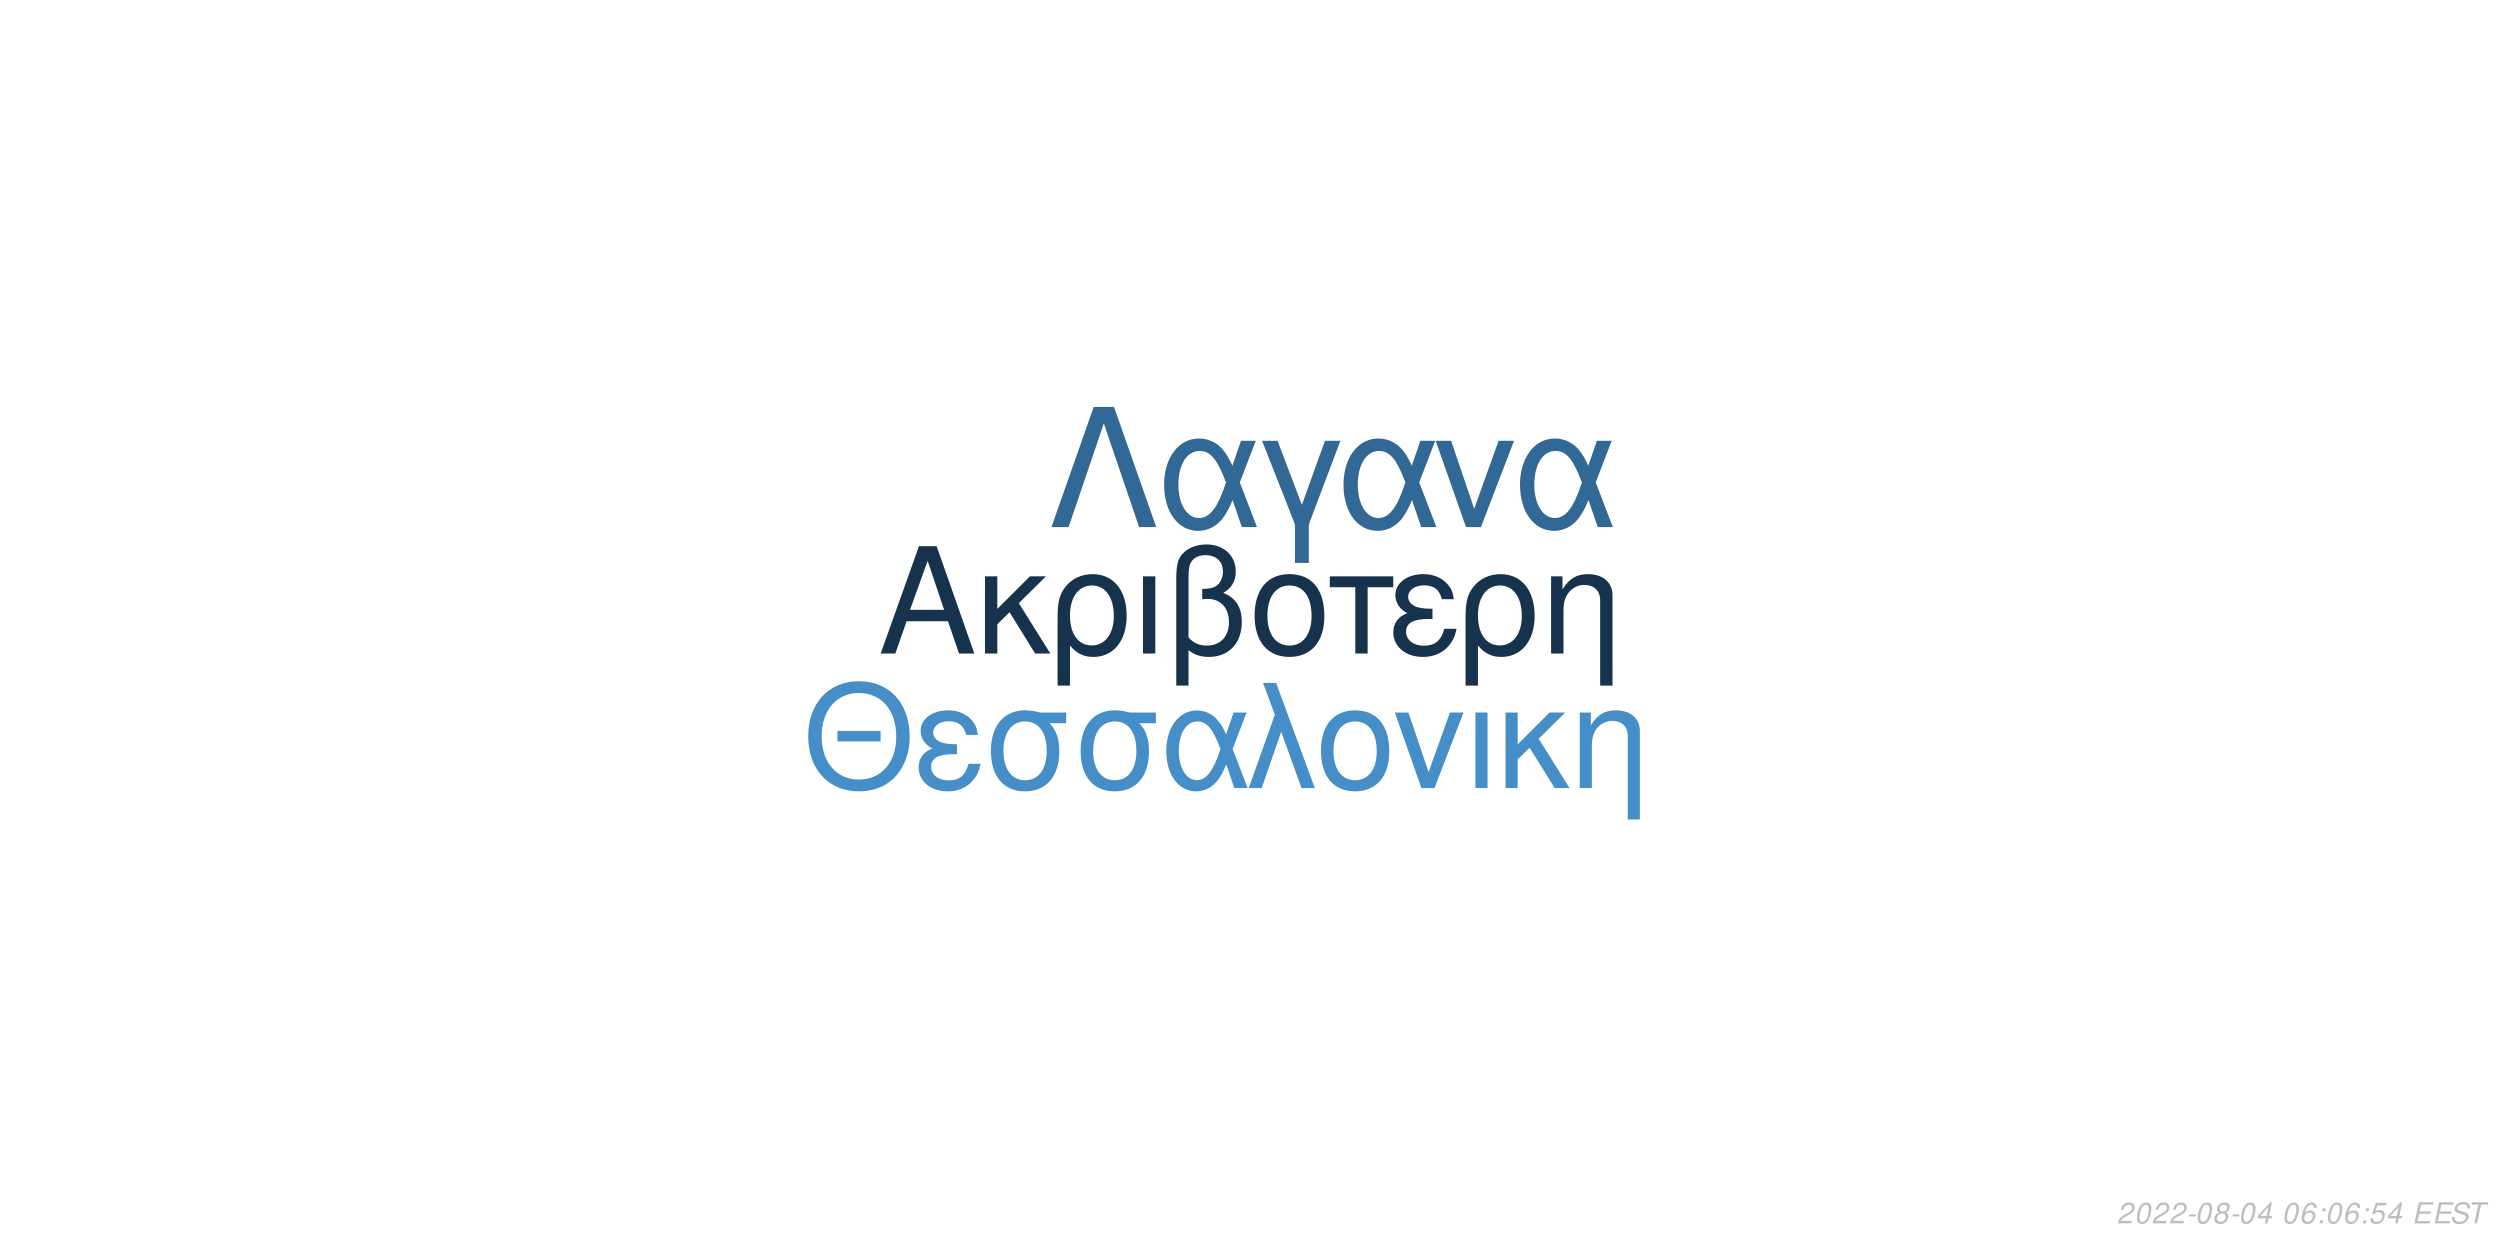
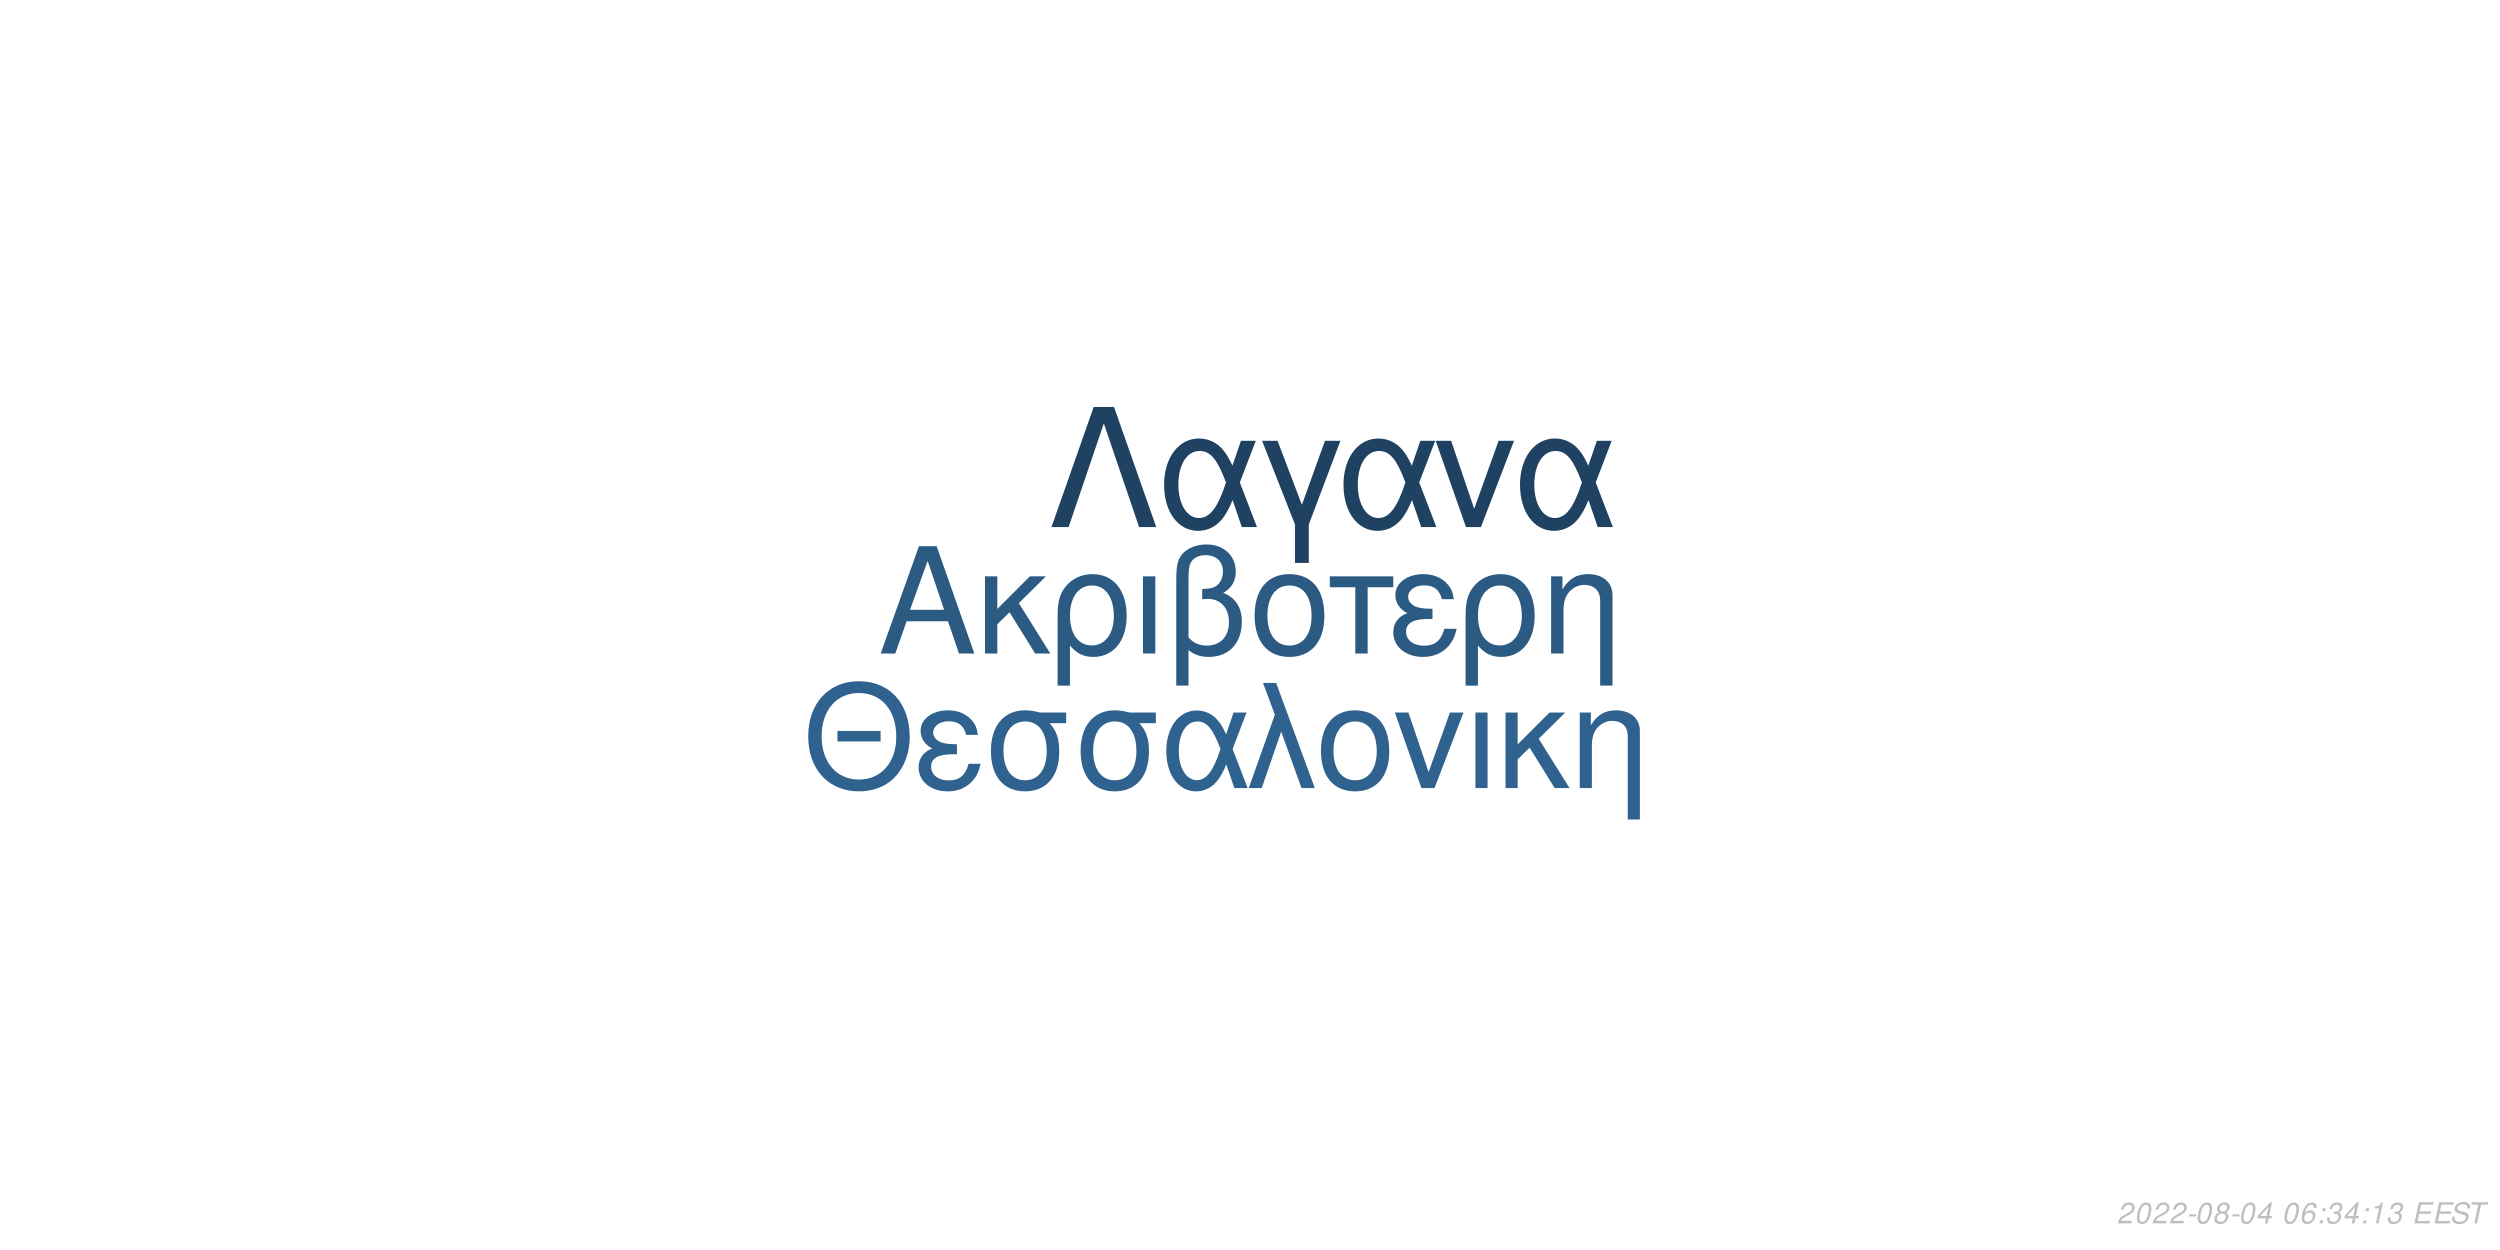
<svg xmlns="http://www.w3.org/2000/svg" xmlns:xlink="http://www.w3.org/1999/xlink" width="864pt" height="432pt" viewBox="0 0 864 432" version="1.1">
  <defs>
    <g>
      <symbol overflow="visible" id="glyph0-0">
        <path style="stroke:none;" d="" />
      </symbol>
      <symbol overflow="visible" id="glyph0-1">
        <path style="stroke:none;" d="M 24.125 -11.141 L 27.938 0 L 33.234 0 L 20.203 -37.094 L 14.094 -37.094 L 0.859 0 L 5.906 0 L 9.828 -11.141 Z M 22.797 -15.109 L 11 -15.109 L 17.094 -32.016 Z M 22.797 -15.109 " />
      </symbol>
      <symbol overflow="visible" id="glyph0-2">
        <path style="stroke:none;" d="M 7.172 -15.422 L 7.172 -26.672 L 2.906 -26.672 L 2.906 0 L 7.172 0 L 7.172 -10.125 L 11.406 -14.25 L 20.25 0 L 25.5 0 L 14.609 -17.406 L 23.969 -26.672 L 18.422 -26.672 Z M 7.172 -15.422 " />
      </symbol>
      <symbol overflow="visible" id="glyph0-3">
        <path style="stroke:none;" d="M 3 11.094 L 7.281 11.094 L 7.281 -2.797 C 9.516 -0.047 11.953 1.172 15.375 1.172 C 22.344 1.172 26.875 -4.422 26.875 -13.031 C 26.875 -21.891 22.297 -27.438 15.062 -27.438 C 11.297 -27.438 7.984 -25.906 5.797 -23.156 C 3.672 -20.516 3 -17.969 3 -12.359 Z M 14.906 -23.516 C 19.547 -23.516 22.438 -19.438 22.438 -12.922 C 22.438 -6.812 19.391 -2.797 14.812 -2.797 C 10.172 -2.797 7.281 -6.766 7.281 -13.125 C 7.281 -19.484 10.234 -23.516 14.906 -23.516 Z M 14.906 -23.516 " />
      </symbol>
      <symbol overflow="visible" id="glyph0-4">
        <path style="stroke:none;" d="M 3.516 0 L 7.781 0 L 7.781 -26.672 L 3.516 -26.672 Z M 3.516 0 " />
      </symbol>
      <symbol overflow="visible" id="glyph0-5">
        <path style="stroke:none;" d="M 4.016 11.094 L 8.25 11.094 L 8.25 -1.172 C 10.172 0.406 12.422 1.172 15.312 1.172 C 22.188 1.172 26.672 -3.609 26.672 -10.891 C 26.672 -15.984 24.578 -19.234 20.25 -20.969 C 23.109 -22.547 24.578 -25.031 24.578 -28.344 C 24.578 -33.844 20.406 -37.703 14.453 -37.703 C 10.938 -37.703 7.734 -36.391 6 -34.25 C 4.484 -32.422 4.016 -30.328 4.016 -25.391 Z M 8.25 -25.656 C 8.25 -29.359 8.5 -30.844 9.469 -32.062 C 10.375 -33.281 12.156 -34 14.094 -34 C 17.812 -34 20.156 -31.812 20.156 -28.297 C 20.156 -25.953 18.984 -23.812 17.297 -23.047 C 16.281 -22.547 15.469 -22.438 12.984 -22.297 L 12.984 -18.781 C 13.734 -18.828 14.344 -18.875 14.969 -18.875 C 19.344 -18.875 22.234 -15.719 22.234 -10.891 C 22.234 -5.906 19.281 -2.75 14.656 -2.75 C 11.953 -2.75 9.922 -3.609 8.25 -5.594 Z M 8.25 -25.656 " />
      </symbol>
      <symbol overflow="visible" id="glyph0-6">
        <path style="stroke:none;" d="M 14.094 -27.438 C 6.562 -27.438 2.094 -22.094 2.094 -13.125 C 2.094 -4.125 6.562 1.172 14.141 1.172 C 21.672 1.172 26.203 -4.172 26.203 -12.922 C 26.203 -22.188 21.828 -27.438 14.094 -27.438 Z M 14.141 -23.516 C 18.938 -23.516 21.781 -19.594 21.781 -12.984 C 21.781 -6.672 18.828 -2.75 14.141 -2.75 C 9.422 -2.75 6.516 -6.672 6.516 -13.125 C 6.516 -19.594 9.422 -23.516 14.141 -23.516 Z M 14.141 -23.516 " />
      </symbol>
      <symbol overflow="visible" id="glyph0-7">
        <path style="stroke:none;" d="M 7.891 0 L 12.156 0 L 12.156 -22.906 L 21.016 -22.906 L 21.016 -26.672 L -0.922 -26.672 L -0.922 -22.906 L 7.891 -22.906 Z M 7.891 0 " />
      </symbol>
      <symbol overflow="visible" id="glyph0-8">
        <path style="stroke:none;" d="M 14.562 -15.469 C 11.344 -15.469 9.562 -15.781 8.297 -16.438 C 6.922 -17.203 6.156 -18.328 6.156 -19.547 C 6.156 -21.891 8.453 -23.562 11.656 -23.562 C 15.062 -23.562 16.953 -22.094 17.812 -18.781 L 21.938 -18.781 C 21.578 -21.266 21.062 -22.5 19.797 -23.922 C 17.812 -26.203 14.906 -27.438 11.453 -27.438 C 5.797 -27.438 1.734 -24.375 1.734 -20.203 C 1.734 -17.609 3.156 -15.375 5.859 -13.938 C 2.797 -12.875 1.016 -10.484 1.016 -7.328 C 1.016 -2.391 5.297 1.172 11.25 1.172 C 14.969 1.172 17.906 -0.109 20.156 -2.641 C 21.578 -4.328 22.297 -5.797 22.906 -8.547 L 18.672 -8.547 C 17.5 -4.422 15.422 -2.703 11.609 -2.703 C 7.938 -2.703 5.438 -4.688 5.438 -7.578 C 5.438 -10.578 7.938 -11.953 13.484 -11.953 C 13.641 -11.953 14.094 -11.953 14.562 -11.906 Z M 14.562 -15.469 " />
      </symbol>
      <symbol overflow="visible" id="glyph0-9">
        <path style="stroke:none;" d="M 3.562 -26.672 L 3.562 0 L 7.844 0 L 7.844 -14.703 C 7.844 -17.906 8.5 -19.891 10.031 -21.531 C 11.406 -22.953 13.188 -23.719 15.062 -23.719 C 18.375 -23.719 20.516 -21.672 20.516 -18.469 L 20.516 11.094 L 24.781 11.094 L 24.781 -20.156 C 24.781 -24.578 21.469 -27.438 16.328 -27.438 C 12.359 -27.438 9.828 -25.906 7.484 -22.188 L 7.484 -26.672 Z M 3.562 -26.672 " />
      </symbol>
      <symbol overflow="visible" id="glyph1-0">
        <path style="stroke:none;" d="" />
      </symbol>
      <symbol overflow="visible" id="glyph1-1">
        <path style="stroke:none;" d="M 26.859 -19.734 L 11.953 -19.734 L 11.953 -16.094 L 26.859 -16.094 Z M 19.328 -36.922 C 8.922 -36.922 1.844 -29.25 1.844 -17.891 C 1.844 -6.484 8.875 1.141 19.391 1.141 C 23.812 1.141 27.703 -0.203 30.641 -2.688 C 34.578 -6.031 36.922 -11.656 36.922 -17.594 C 36.922 -29.297 30 -36.922 19.328 -36.922 Z M 19.328 -32.844 C 27.203 -32.844 32.281 -26.906 32.281 -17.688 C 32.281 -8.922 27.062 -2.938 19.391 -2.938 C 11.609 -2.938 6.484 -8.922 6.484 -17.891 C 6.484 -26.859 11.609 -32.844 19.328 -32.844 Z M 19.328 -32.844 " />
      </symbol>
      <symbol overflow="visible" id="glyph1-2">
        <path style="stroke:none;" d="M 14.25 -15.141 C 11.109 -15.141 9.375 -15.453 8.125 -16.094 C 6.781 -16.844 6.031 -17.938 6.031 -19.141 C 6.031 -21.422 8.266 -23.078 11.406 -23.078 C 14.75 -23.078 16.594 -21.625 17.438 -18.391 L 21.469 -18.391 C 21.125 -20.828 20.625 -22.031 19.391 -23.422 C 17.438 -25.656 14.594 -26.859 11.219 -26.859 C 5.688 -26.859 1.688 -23.875 1.688 -19.781 C 1.688 -17.234 3.094 -15.047 5.734 -13.656 C 2.734 -12.609 1 -10.266 1 -7.172 C 1 -2.344 5.188 1.141 11.016 1.141 C 14.656 1.141 17.547 -0.094 19.734 -2.594 C 21.125 -4.234 21.828 -5.688 22.422 -8.375 L 18.281 -8.375 C 17.141 -4.328 15.094 -2.641 11.359 -2.641 C 7.766 -2.641 5.328 -4.578 5.328 -7.422 C 5.328 -10.359 7.766 -11.703 13.203 -11.703 C 13.359 -11.703 13.797 -11.703 14.25 -11.656 Z M 14.25 -15.141 " />
      </symbol>
      <symbol overflow="visible" id="glyph1-3">
        <path style="stroke:none;" d="M 29 -26.109 L 19.938 -26.109 C 17.594 -26.703 16.438 -26.859 14.703 -26.859 C 7.469 -26.859 2.984 -21.469 2.984 -12.859 C 2.984 -4.031 7.375 1.141 14.797 1.141 C 22.172 1.141 26.609 -4.078 26.609 -12.656 C 26.609 -17.047 25.656 -19.828 23.266 -22.422 L 29 -22.422 Z M 14.797 -23.016 C 19.531 -23.016 22.266 -19.234 22.266 -12.75 C 22.266 -6.531 19.438 -2.688 14.797 -2.688 C 10.172 -2.688 7.328 -6.531 7.328 -12.859 C 7.328 -19.188 10.172 -23.016 14.797 -23.016 Z M 14.797 -23.016 " />
      </symbol>
      <symbol overflow="visible" id="glyph1-4">
        <path style="stroke:none;" d="M 29.344 -26.109 L 24.859 -26.109 L 22.266 -18.578 C 21.125 -21.031 20.484 -22.125 19.328 -23.469 C 17.547 -25.609 14.906 -26.812 12.156 -26.812 C 5.984 -26.812 1.594 -20.984 1.594 -12.812 C 1.594 -4.578 5.828 1.141 11.906 1.141 C 14.953 1.141 17.734 -0.344 19.625 -3.047 C 20.672 -4.531 21.281 -5.688 22.328 -8.172 L 25.109 0 L 29.703 0 L 24.516 -13.5 Z M 20.328 -13.5 C 17.891 -5.922 15.453 -2.734 12.156 -2.734 C 8.516 -2.734 5.922 -6.922 5.922 -12.812 C 5.922 -18.938 8.516 -23.016 12.359 -23.016 C 15.594 -23.016 17.688 -20.531 20.328 -13.5 Z M 20.328 -13.5 " />
      </symbol>
      <symbol overflow="visible" id="glyph1-5">
        <path style="stroke:none;" d="M 1.094 0 L 5.578 0 L 12.312 -19.484 L 19.328 0 L 23.922 0 L 10.562 -36.328 L 6.031 -36.328 L 10.109 -25.359 Z M 1.094 0 " />
      </symbol>
      <symbol overflow="visible" id="glyph1-6">
        <path style="stroke:none;" d="M 13.797 -26.859 C 6.422 -26.859 2.047 -21.625 2.047 -12.859 C 2.047 -4.031 6.422 1.141 13.859 1.141 C 21.234 1.141 25.656 -4.078 25.656 -12.656 C 25.656 -21.719 21.375 -26.859 13.797 -26.859 Z M 13.859 -23.016 C 18.531 -23.016 21.328 -19.188 21.328 -12.703 C 21.328 -6.531 18.438 -2.688 13.859 -2.688 C 9.219 -2.688 6.375 -6.531 6.375 -12.859 C 6.375 -19.188 9.219 -23.016 13.859 -23.016 Z M 13.859 -23.016 " />
      </symbol>
      <symbol overflow="visible" id="glyph1-7">
        <path style="stroke:none;" d="M 14.297 0 L 24.312 -26.109 L 19.625 -26.109 L 12.25 -5.531 L 5.281 -26.109 L 0.594 -26.109 L 9.766 0 Z M 14.297 0 " />
      </symbol>
      <symbol overflow="visible" id="glyph1-8">
        <path style="stroke:none;" d="M 3.438 0 L 7.625 0 L 7.625 -26.109 L 3.438 -26.109 Z M 3.438 0 " />
      </symbol>
      <symbol overflow="visible" id="glyph1-9">
        <path style="stroke:none;" d="M 7.031 -15.094 L 7.031 -26.109 L 2.844 -26.109 L 2.844 0 L 7.031 0 L 7.031 -9.922 L 11.156 -13.953 L 19.828 0 L 24.969 0 L 14.297 -17.047 L 23.469 -26.109 L 18.031 -26.109 Z M 7.031 -15.094 " />
      </symbol>
      <symbol overflow="visible" id="glyph1-10">
        <path style="stroke:none;" d="M 3.484 -26.109 L 3.484 0 L 7.672 0 L 7.672 -14.406 C 7.672 -17.547 8.328 -19.484 9.812 -21.078 C 11.156 -22.469 12.906 -23.219 14.75 -23.219 C 17.984 -23.219 20.078 -21.234 20.078 -18.094 L 20.078 10.859 L 24.266 10.859 L 24.266 -19.734 C 24.266 -24.062 21.031 -26.859 16 -26.859 C 12.109 -26.859 9.609 -25.359 7.328 -21.719 L 7.328 -26.109 Z M 3.484 -26.109 " />
      </symbol>
      <symbol overflow="visible" id="glyph2-0">
        <path style="stroke:none;" d="" />
      </symbol>
      <symbol overflow="visible" id="glyph2-1">
        <path style="stroke:none;" d="M 22.531 -41.484 L 15.484 -41.484 L 0.906 0 L 6.828 0 L 19 -35.797 L 31.188 0 L 37.109 0 Z M 22.531 -41.484 " />
      </symbol>
      <symbol overflow="visible" id="glyph2-2">
        <path style="stroke:none;" d="M 33.516 -29.812 L 28.391 -29.812 L 25.438 -21.219 C 24.125 -24.016 23.391 -25.266 22.078 -26.797 C 20.031 -29.25 17.016 -30.609 13.891 -30.609 C 6.828 -30.609 1.828 -23.953 1.828 -14.625 C 1.828 -5.234 6.656 1.312 13.594 1.312 C 17.078 1.312 20.266 -0.391 22.422 -3.469 C 23.609 -5.172 24.297 -6.484 25.5 -9.328 L 28.688 0 L 33.922 0 L 28 -15.422 Z M 23.219 -15.422 C 20.422 -6.766 17.641 -3.125 13.891 -3.125 C 9.734 -3.125 6.766 -7.906 6.766 -14.625 C 6.766 -21.625 9.734 -26.297 14.109 -26.297 C 17.812 -26.297 20.203 -23.453 23.219 -15.422 Z M 23.219 -15.422 " />
      </symbol>
      <symbol overflow="visible" id="glyph2-3">
        <path style="stroke:none;" d="M 12.062 12.406 L 16.844 12.406 L 16.844 -0.906 L 27.766 -29.812 L 22.422 -29.812 L 14.453 -7.688 L 6.031 -29.812 L 0.688 -29.812 L 12.062 -0.906 Z M 12.062 12.406 " />
      </symbol>
      <symbol overflow="visible" id="glyph2-4">
        <path style="stroke:none;" d="M 16.328 0 L 27.766 -29.812 L 22.422 -29.812 L 14 -6.312 L 6.031 -29.812 L 0.688 -29.812 L 11.156 0 Z M 16.328 0 " />
      </symbol>
      <symbol overflow="visible" id="glyph3-0">
        <path style="stroke:none;" d="" />
      </symbol>
      <symbol overflow="visible" id="glyph3-1">
        <path style="stroke:none;" d="M 5.234 -0.875 L 1.469 -0.875 C 1.641 -1.375 2.203 -1.891 3.109 -2.344 L 4.234 -2.938 C 5.562 -3.625 6.219 -4.469 6.219 -5.484 C 6.219 -5.938 6.062 -6.359 5.797 -6.656 C 5.469 -7.047 4.984 -7.234 4.312 -7.234 C 2.766 -7.234 1.891 -6.453 1.484 -4.734 L 2.375 -4.734 C 2.484 -5.188 2.609 -5.484 2.797 -5.75 C 3.094 -6.203 3.609 -6.453 4.188 -6.453 C 4.891 -6.453 5.344 -6.031 5.344 -5.375 C 5.344 -4.703 4.859 -4.094 4.016 -3.656 L 2.984 -3.125 C 1.234 -2.188 0.797 -1.656 0.344 -0.016 L 5.047 -0.016 Z M 5.234 -0.875 " />
      </symbol>
      <symbol overflow="visible" id="glyph3-2">
        <path style="stroke:none;" d="M 4.203 -7.234 C 3.375 -7.234 2.688 -6.812 2.125 -5.984 C 1.484 -5.047 0.984 -3.188 0.984 -1.734 C 0.984 -1.109 1.172 -0.562 1.484 -0.266 C 1.797 0.047 2.281 0.234 2.766 0.234 C 3.625 0.234 4.281 -0.156 4.859 -1.016 C 5.516 -1.953 6 -3.797 6 -5.266 C 6 -6.5 5.328 -7.234 4.203 -7.234 Z M 4.094 -6.453 C 4.734 -6.453 5.125 -5.984 5.125 -5.156 C 5.125 -4.203 4.781 -2.625 4.406 -1.812 C 3.984 -0.938 3.516 -0.547 2.875 -0.547 C 2.25 -0.547 1.875 -1.031 1.875 -1.828 C 1.875 -2.797 2.203 -4.344 2.594 -5.203 C 2.984 -6.047 3.453 -6.453 4.094 -6.453 Z M 4.094 -6.453 " />
      </symbol>
      <symbol overflow="visible" id="glyph3-3">
        <path style="stroke:none;" d="M 3.516 -3.125 L 1.125 -3.125 L 0.969 -2.406 L 3.359 -2.406 Z M 3.516 -3.125 " />
      </symbol>
      <symbol overflow="visible" id="glyph3-4">
        <path style="stroke:none;" d="M 4.766 -3.797 C 5.078 -3.969 5.234 -4.078 5.438 -4.234 C 5.812 -4.594 6.062 -5.172 6.062 -5.734 C 6.062 -6.625 5.344 -7.234 4.266 -7.234 C 2.812 -7.234 1.703 -6.219 1.703 -4.875 C 1.703 -4.406 1.875 -4.125 2.359 -3.812 C 1.297 -3.312 0.75 -2.516 0.75 -1.469 C 0.75 -0.438 1.547 0.234 2.812 0.234 C 3.656 0.234 4.359 -0.094 4.938 -0.734 C 5.359 -1.234 5.609 -1.859 5.609 -2.438 C 5.609 -3.047 5.312 -3.516 4.766 -3.797 Z M 4.109 -6.453 C 4.797 -6.453 5.188 -6.125 5.188 -5.578 C 5.188 -5.266 5.062 -4.922 4.859 -4.672 C 4.562 -4.312 4.188 -4.156 3.656 -4.156 C 2.984 -4.156 2.594 -4.453 2.594 -4.984 C 2.594 -5.859 3.203 -6.453 4.109 -6.453 Z M 3.453 -3.406 C 4.234 -3.406 4.734 -2.984 4.734 -2.312 C 4.734 -1.312 3.922 -0.547 2.875 -0.547 C 2.125 -0.547 1.625 -0.969 1.625 -1.625 C 1.625 -2.609 2.438 -3.406 3.453 -3.406 Z M 3.453 -3.406 " />
      </symbol>
      <symbol overflow="visible" id="glyph3-5">
        <path style="stroke:none;" d="M 3.625 -1.75 L 3.266 0 L 4.141 0 L 4.516 -1.75 L 5.562 -1.75 L 5.734 -2.531 L 4.688 -2.531 L 5.688 -7.234 L 5.016 -7.234 L 0.844 -2.672 L 0.641 -1.75 Z M 3.797 -2.531 L 1.594 -2.531 L 4.469 -5.703 Z M 3.797 -2.531 " />
      </symbol>
      <symbol overflow="visible" id="glyph3-6">
        <path style="stroke:none;" d="" />
      </symbol>
      <symbol overflow="visible" id="glyph3-7">
        <path style="stroke:none;" d="M 6.125 -5.344 L 6.141 -5.625 C 6.141 -6.609 5.453 -7.234 4.391 -7.234 C 3.438 -7.234 2.641 -6.719 2.016 -5.703 C 1.422 -4.781 0.938 -2.953 0.938 -1.688 C 0.938 -0.516 1.688 0.234 2.859 0.234 C 3.703 0.234 4.438 -0.156 5 -0.875 C 5.406 -1.422 5.672 -2.156 5.672 -2.766 C 5.672 -3.812 4.969 -4.5 3.906 -4.5 C 3.234 -4.5 2.672 -4.234 2.094 -3.625 C 2.406 -5.375 3.234 -6.453 4.25 -6.453 C 4.703 -6.453 5.062 -6.234 5.172 -5.844 C 5.203 -5.719 5.234 -5.578 5.25 -5.344 Z M 3.656 -3.734 C 4.344 -3.734 4.797 -3.281 4.797 -2.625 C 4.797 -1.469 3.984 -0.547 2.984 -0.547 C 2.297 -0.547 1.812 -1.047 1.812 -1.766 C 1.812 -2.859 2.625 -3.734 3.656 -3.734 Z M 3.656 -3.734 " />
      </symbol>
      <symbol overflow="visible" id="glyph3-8">
        <path style="stroke:none;" d="M 2.359 -1.031 L 1.312 -1.031 L 1.094 0 L 2.141 0 Z M 3.266 -5.234 L 2.219 -5.234 L 2 -4.203 L 3.047 -4.203 Z M 3.266 -5.234 " />
      </symbol>
      <symbol overflow="visible" id="glyph3-9">
-         <path style="stroke:none;" d="M 6.297 -7.094 L 2.594 -7.094 L 1.234 -3.234 L 2.047 -3.234 C 2.656 -3.766 2.938 -3.906 3.531 -3.906 C 4.328 -3.906 4.797 -3.453 4.797 -2.688 C 4.797 -1.438 3.969 -0.547 2.828 -0.547 C 2.031 -0.547 1.609 -0.938 1.578 -1.734 L 0.703 -1.734 L 0.703 -1.516 C 0.703 -0.938 0.844 -0.547 1.188 -0.266 C 1.562 0.062 2.078 0.234 2.703 0.234 C 3.656 0.234 4.391 -0.156 4.984 -0.922 C 5.422 -1.5 5.672 -2.234 5.672 -2.953 C 5.672 -4 4.938 -4.672 3.812 -4.672 C 3.328 -4.672 2.906 -4.547 2.406 -4.234 L 3.109 -6.219 L 6.109 -6.219 Z M 6.297 -7.094 " />
+         <path style="stroke:none;" d="M 2.922 -3.312 C 3.125 -3.344 3.234 -3.344 3.375 -3.344 C 4.203 -3.344 4.688 -3 4.688 -2.406 C 4.688 -1.312 3.906 -0.547 2.781 -0.547 C 2.047 -0.547 1.594 -0.938 1.594 -1.562 C 1.594 -1.719 1.609 -1.844 1.656 -2.094 L 0.766 -2.094 C 0.734 -1.797 0.719 -1.641 0.719 -1.469 C 0.719 -0.375 1.406 0.234 2.641 0.234 C 3.547 0.234 4.297 -0.078 4.812 -0.656 C 5.266 -1.156 5.562 -1.875 5.562 -2.547 C 5.562 -3.125 5.344 -3.453 4.797 -3.734 C 5.641 -4.234 6.016 -4.844 6.016 -5.734 C 6.016 -6.656 5.312 -7.234 4.203 -7.234 C 3.375 -7.234 2.672 -6.938 2.188 -6.375 C 1.891 -6.031 1.703 -5.641 1.516 -4.906 L 2.391 -4.906 C 2.5 -5.359 2.594 -5.594 2.734 -5.812 C 3.047 -6.234 3.516 -6.453 4.078 -6.453 C 4.734 -6.453 5.141 -6.125 5.141 -5.578 C 5.141 -5.188 5.016 -4.797 4.797 -4.547 C 4.516 -4.234 4 -4.062 3.266 -4.062 L 3.078 -4.062 Z M 2.922 -3.312 " />
      </symbol>
      <symbol overflow="visible" id="glyph3-10">
+         <path style="stroke:none;" d="M 3.703 -5.188 L 2.594 0 L 3.469 0 L 5.016 -7.234 L 4.438 -7.234 C 3.906 -6.156 3.688 -6.016 2.234 -5.812 L 2.109 -5.188 Z M 3.703 -5.188 " />
+       </symbol>
+       <symbol overflow="visible" id="glyph3-11">
        <path style="stroke:none;" d="M 2.547 -3.312 L 6.5 -3.312 L 6.688 -4.141 L 2.719 -4.141 L 3.219 -6.469 L 7.344 -6.469 L 7.516 -7.297 L 2.453 -7.297 L 0.906 0 L 6.125 0 L 6.297 -0.812 L 2.016 -0.812 Z M 2.547 -3.312 " />
      </symbol>
-       <symbol overflow="visible" id="glyph3-11">
+       <symbol overflow="visible" id="glyph3-12">
        <path style="stroke:none;" d="M 7.062 -5.156 C 7.125 -5.438 7.141 -5.562 7.141 -5.703 C 7.141 -6.156 6.938 -6.594 6.594 -6.891 C 6.188 -7.25 5.656 -7.406 4.875 -7.406 C 3.844 -7.406 3.047 -7.125 2.5 -6.562 C 2.094 -6.141 1.781 -5.438 1.781 -4.922 C 1.781 -4.297 2.219 -3.766 2.891 -3.562 L 4.594 -3.094 C 5.406 -2.859 5.734 -2.578 5.734 -2.094 C 5.734 -1.781 5.547 -1.406 5.266 -1.141 C 4.844 -0.766 4.266 -0.578 3.453 -0.578 C 2.328 -0.578 1.812 -0.984 1.812 -1.906 C 1.812 -2.047 1.812 -2.125 1.844 -2.312 L 0.984 -2.312 C 0.906 -2.062 0.891 -1.906 0.891 -1.688 C 0.891 -0.484 1.797 0.234 3.297 0.234 C 4.359 0.234 5.234 -0.062 5.812 -0.609 C 6.344 -1.078 6.688 -1.797 6.688 -2.375 C 6.688 -2.641 6.609 -2.906 6.453 -3.156 C 6.234 -3.5 5.938 -3.703 5.469 -3.828 L 3.75 -4.312 C 2.984 -4.547 2.734 -4.734 2.734 -5.188 C 2.734 -5.547 2.875 -5.844 3.188 -6.109 C 3.547 -6.438 4.031 -6.594 4.703 -6.594 C 5.266 -6.594 5.688 -6.484 5.906 -6.297 C 6.094 -6.125 6.219 -5.797 6.219 -5.516 C 6.219 -5.422 6.203 -5.344 6.188 -5.156 Z M 7.062 -5.156 " />
      </symbol>
-       <symbol overflow="visible" id="glyph3-12">
+       <symbol overflow="visible" id="glyph3-13">
        <path style="stroke:none;" d="M 4.938 -6.469 L 7.312 -6.469 L 7.484 -7.297 L 1.75 -7.297 L 1.578 -6.469 L 3.984 -6.469 L 2.609 0 L 3.547 0 Z M 4.938 -6.469 " />
      </symbol>
    </g>
  </defs>
  <g id="surface1">
    <rect x="0" y="0" width="864" height="432" style="fill:rgb(100%,100%,100%);fill-opacity:1;stroke:none;" />
-     <g style="fill:rgb(9.02%,19.608%,29.804%);fill-opacity:1;">
+     <g style="fill:rgb(16.863%,35.294%,51.373%);fill-opacity:1;">
      <use xlink:href="#glyph0-1" x="303.5" y="225.861" />
      <use xlink:href="#glyph0-2" x="337.5" y="225.861" />
      <use xlink:href="#glyph0-3" x="362.5" y="225.861" />
      <use xlink:href="#glyph0-4" x="391.5" y="225.861" />
      <use xlink:href="#glyph0-5" x="402.5" y="225.861" />
      <use xlink:href="#glyph0-6" x="431.5" y="225.861" />
      <use xlink:href="#glyph0-7" x="460.5" y="225.861" />
      <use xlink:href="#glyph0-8" x="480.5" y="225.861" />
      <use xlink:href="#glyph0-3" x="503.5" y="225.861" />
      <use xlink:href="#glyph0-9" x="532.5" y="225.861" />
    </g>
-     <g style="fill:rgb(27.059%,55.686%,78.431%);fill-opacity:1;">
+     <g style="fill:rgb(18.431%,38.431%,55.686%);fill-opacity:1;">
      <use xlink:href="#glyph1-1" x="277.473" y="272.354" />
      <use xlink:href="#glyph1-2" x="316.473" y="272.354" />
      <use xlink:href="#glyph1-3" x="339.473" y="272.354" />
      <use xlink:href="#glyph1-3" x="370.473" y="272.354" />
      <use xlink:href="#glyph1-4" x="401.473" y="272.354" />
      <use xlink:href="#glyph1-5" x="430.473" y="272.354" />
      <use xlink:href="#glyph1-6" x="454.473" y="272.354" />
      <use xlink:href="#glyph1-7" x="481.473" y="272.354" />
      <use xlink:href="#glyph1-8" x="506.473" y="272.354" />
      <use xlink:href="#glyph1-9" x="517.473" y="272.354" />
      <use xlink:href="#glyph1-10" x="542.473" y="272.354" />
    </g>
-     <g style="fill:rgb(19.608%,40.784%,58.431%);fill-opacity:1;">
+     <g style="fill:rgb(12.157%,25.882%,38.824%);fill-opacity:1;">
      <use xlink:href="#glyph2-1" x="362.484" y="182.152" />
      <use xlink:href="#glyph2-2" x="400.484" y="182.152" />
      <use xlink:href="#glyph2-3" x="435.484" y="182.152" />
      <use xlink:href="#glyph2-2" x="462.484" y="182.152" />
      <use xlink:href="#glyph2-4" x="495.484" y="182.152" />
      <use xlink:href="#glyph2-2" x="523.484" y="182.152" />
    </g>
    <g style="fill:rgb(74.51%,74.51%,74.51%);fill-opacity:1;">
      <use xlink:href="#glyph3-1" x="731.52" y="422.81" />
      <use xlink:href="#glyph3-2" x="737.52" y="422.81" />
      <use xlink:href="#glyph3-1" x="743.52" y="422.81" />
      <use xlink:href="#glyph3-1" x="749.52" y="422.81" />
      <use xlink:href="#glyph3-3" x="755.52" y="422.81" />
      <use xlink:href="#glyph3-2" x="758.52" y="422.81" />
      <use xlink:href="#glyph3-4" x="764.52" y="422.81" />
      <use xlink:href="#glyph3-3" x="770.52" y="422.81" />
      <use xlink:href="#glyph3-2" x="773.52" y="422.81" />
      <use xlink:href="#glyph3-5" x="779.52" y="422.81" />
      <use xlink:href="#glyph3-6" x="785.52" y="422.81" />
      <use xlink:href="#glyph3-2" x="788.52" y="422.81" />
      <use xlink:href="#glyph3-7" x="794.52" y="422.81" />
      <use xlink:href="#glyph3-8" x="800.52" y="422.81" />
-       <use xlink:href="#glyph3-2" x="803.52" y="422.81" />
-       <use xlink:href="#glyph3-7" x="809.52" y="422.81" />
+       <use xlink:href="#glyph3-9" x="803.52" y="422.81" />
+       <use xlink:href="#glyph3-5" x="809.52" y="422.81" />
      <use xlink:href="#glyph3-8" x="815.52" y="422.81" />
-       <use xlink:href="#glyph3-9" x="818.52" y="422.81" />
-       <use xlink:href="#glyph3-5" x="824.52" y="422.81" />
+       <use xlink:href="#glyph3-10" x="818.52" y="422.81" />
+       <use xlink:href="#glyph3-9" x="824.52" y="422.81" />
      <use xlink:href="#glyph3-6" x="830.52" y="422.81" />
-       <use xlink:href="#glyph3-10" x="833.52" y="422.81" />
-       <use xlink:href="#glyph3-10" x="840.52" y="422.81" />
-       <use xlink:href="#glyph3-11" x="846.52" y="422.81" />
-       <use xlink:href="#glyph3-12" x="852.52" y="422.81" />
+       <use xlink:href="#glyph3-11" x="833.52" y="422.81" />
+       <use xlink:href="#glyph3-11" x="840.52" y="422.81" />
+       <use xlink:href="#glyph3-12" x="846.52" y="422.81" />
+       <use xlink:href="#glyph3-13" x="852.52" y="422.81" />
    </g>
  </g>
</svg>
